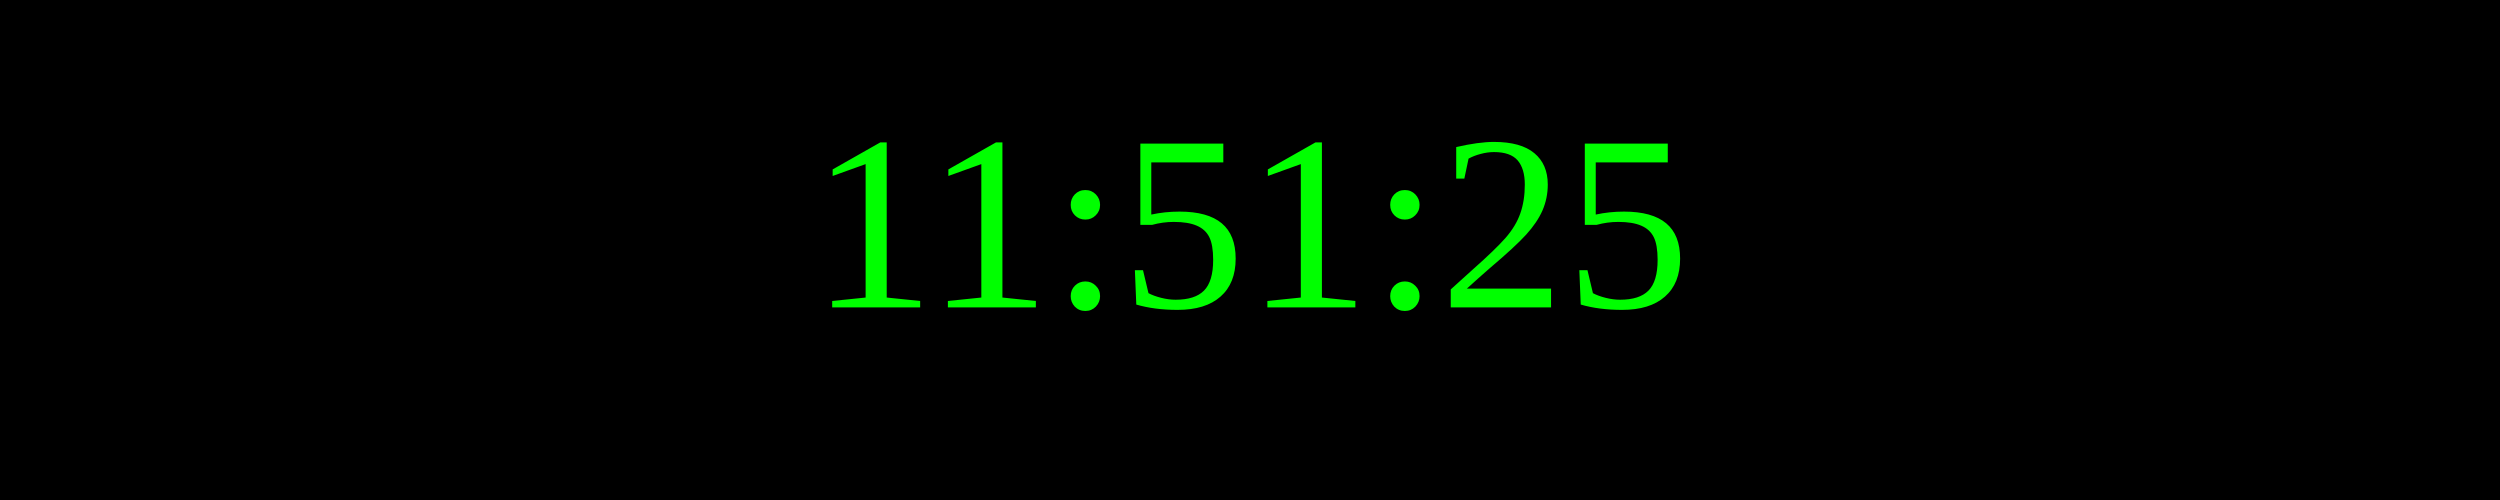
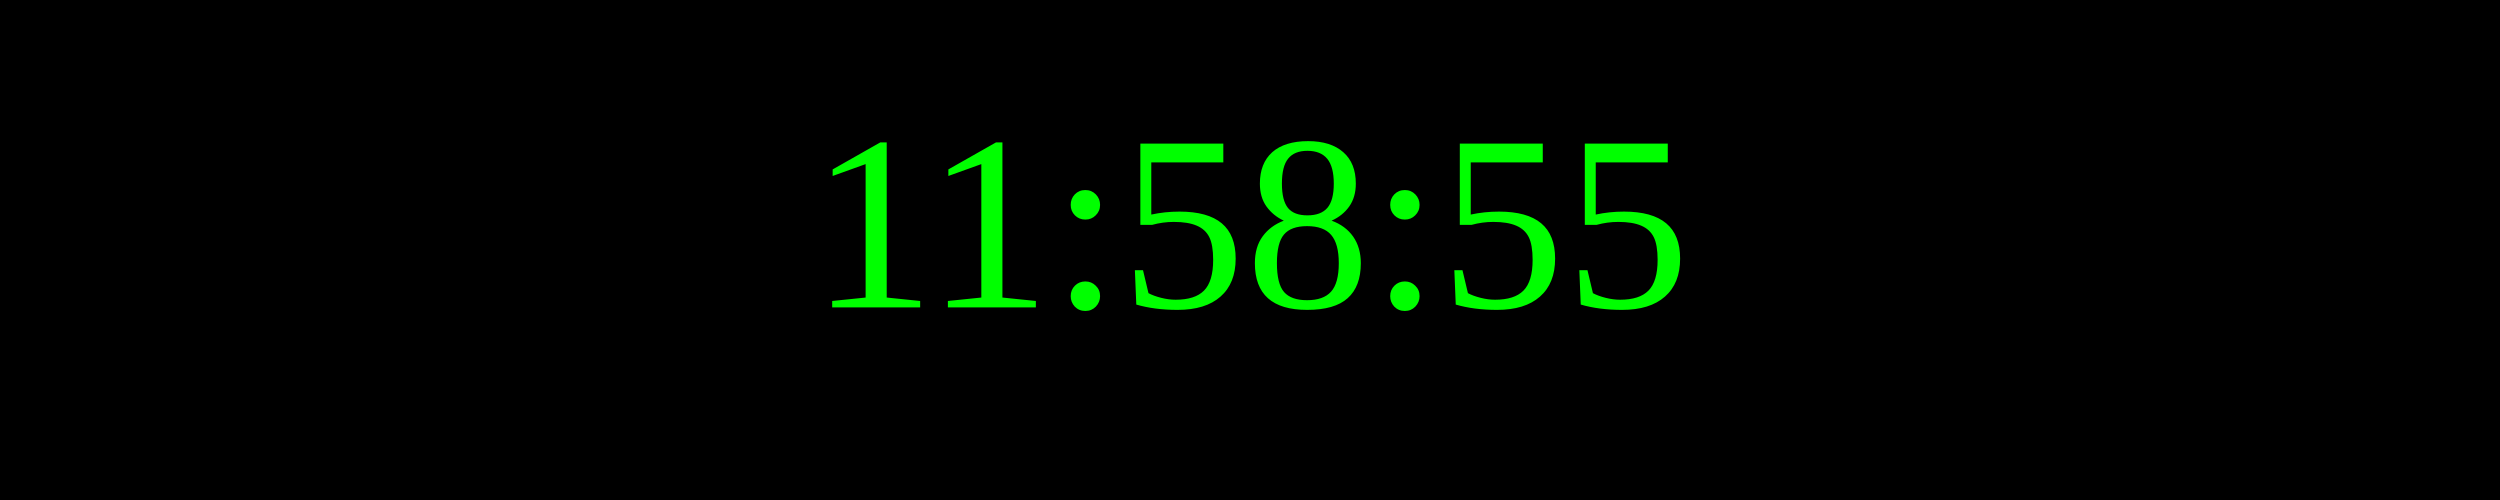
<svg xmlns="http://www.w3.org/2000/svg" width="250" height="50">
  <rect width="100%" height="100%" fill="black" />
  <text x="50%" y="50%" font-size="25" fill="lime" text-anchor="middle" dominant-baseline="middle">
- 11:51:25
+ 11:58:55
</text>
</svg>
